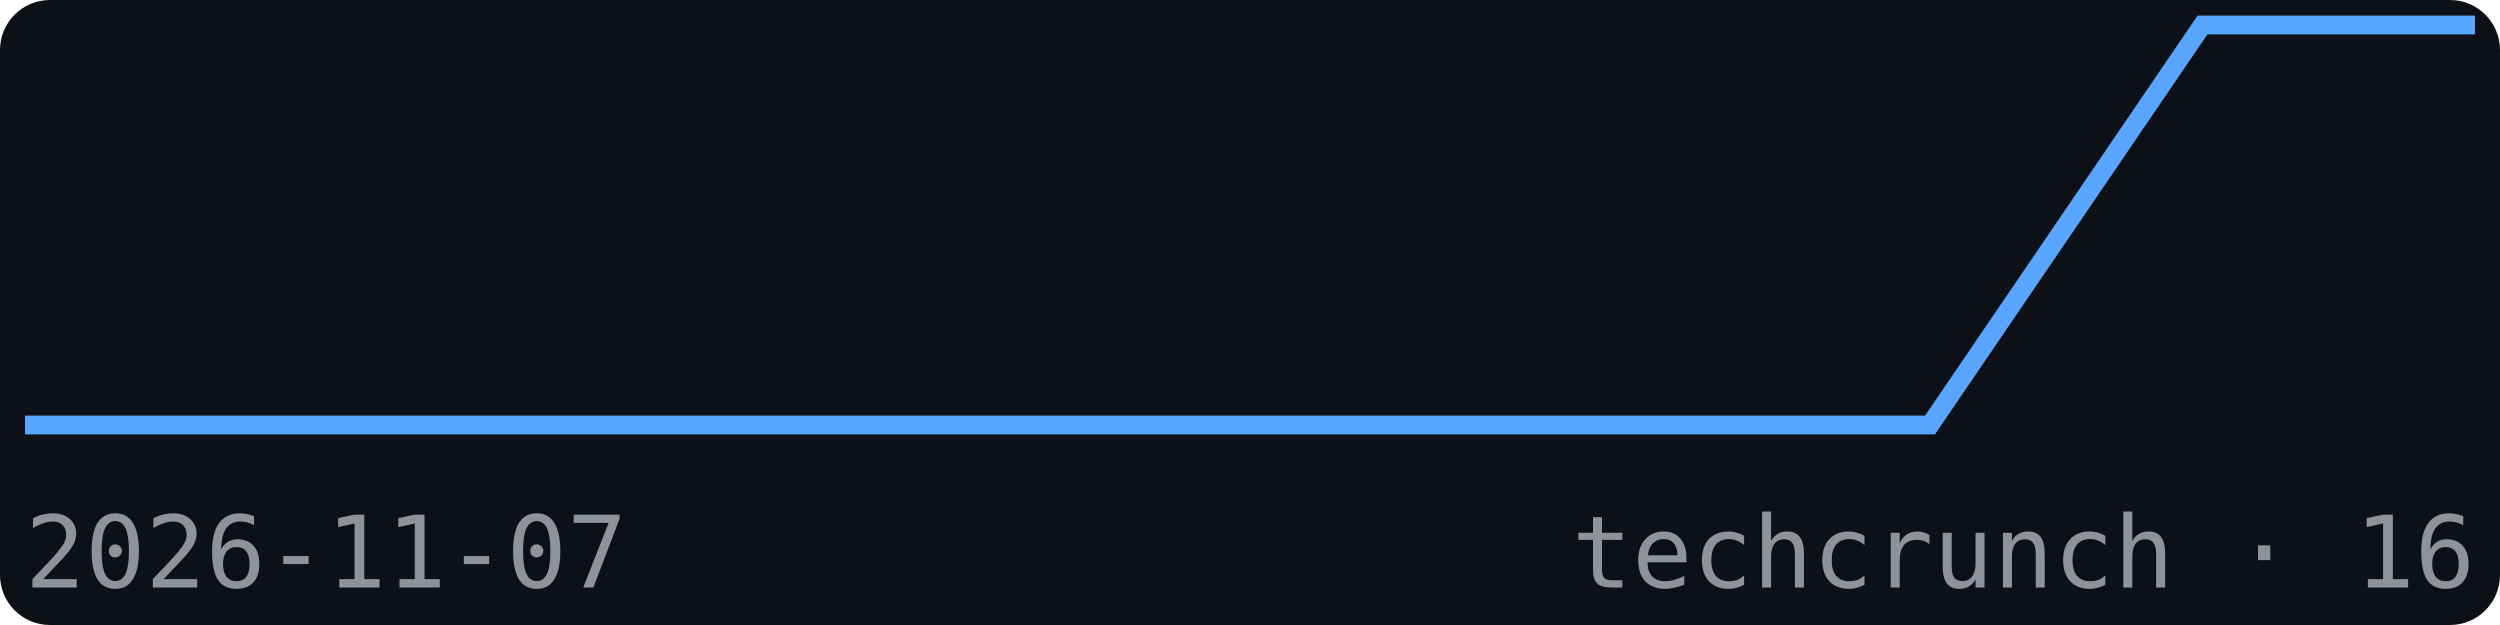
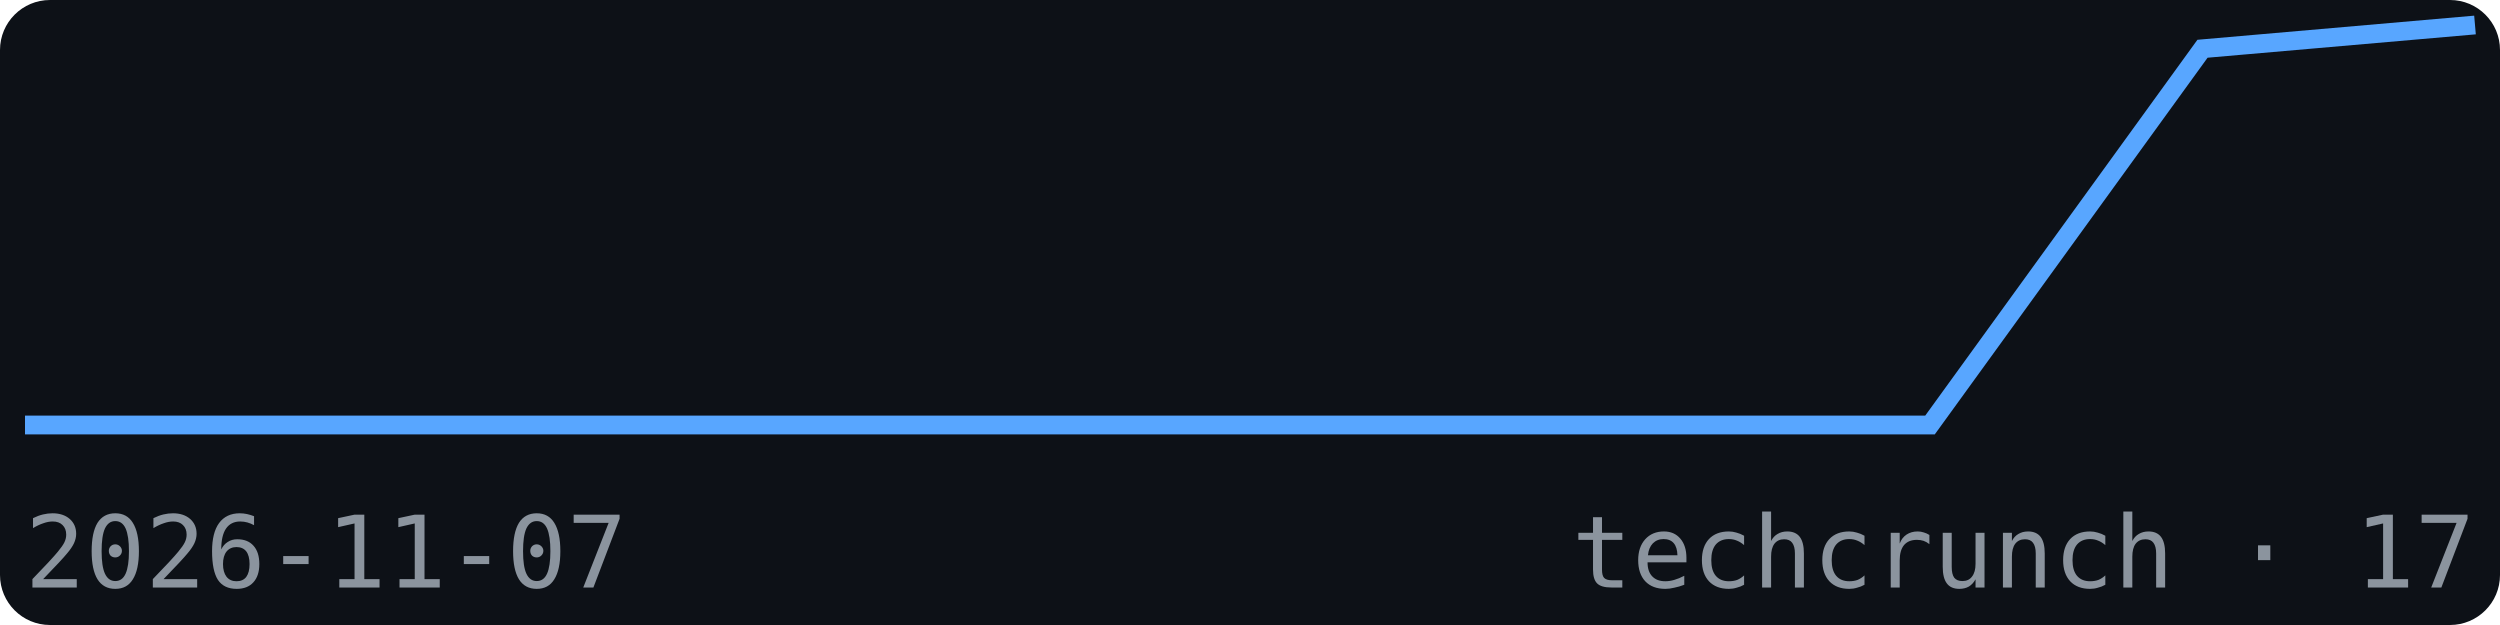
<svg xmlns="http://www.w3.org/2000/svg" width="200" height="50" viewBox="0 0 200 50" font-family="monospace">
  <rect width="200" height="50" fill="#0d1117" rx="4" />
-   <polyline points="2.0,34.0 23.8,34.0 45.6,34.0 67.3,34.0 89.1,34.0 110.9,34.0 132.7,34.0 154.4,34.0 176.2,2.0 198.0,2.0" fill="none" stroke="#58a6ff" stroke-width="1.5" />
+   <polyline points="2.0,34.0 23.8,34.0 45.6,34.0 67.3,34.0 89.1,34.0 110.9,34.0 132.7,34.0 154.4,34.0 176.2,3.9 198.0,2.0" fill="none" stroke="#58a6ff" stroke-width="1.5" />
  <text x="2" y="47" font-size="8" fill="#8b949e">2026-11-07</text>
-   <text x="198" y="47" font-size="8" fill="#8b949e" text-anchor="end">techcrunch · 16</text>
+   <text x="198" y="47" font-size="8" fill="#8b949e" text-anchor="end">techcrunch · 17</text>
</svg>
